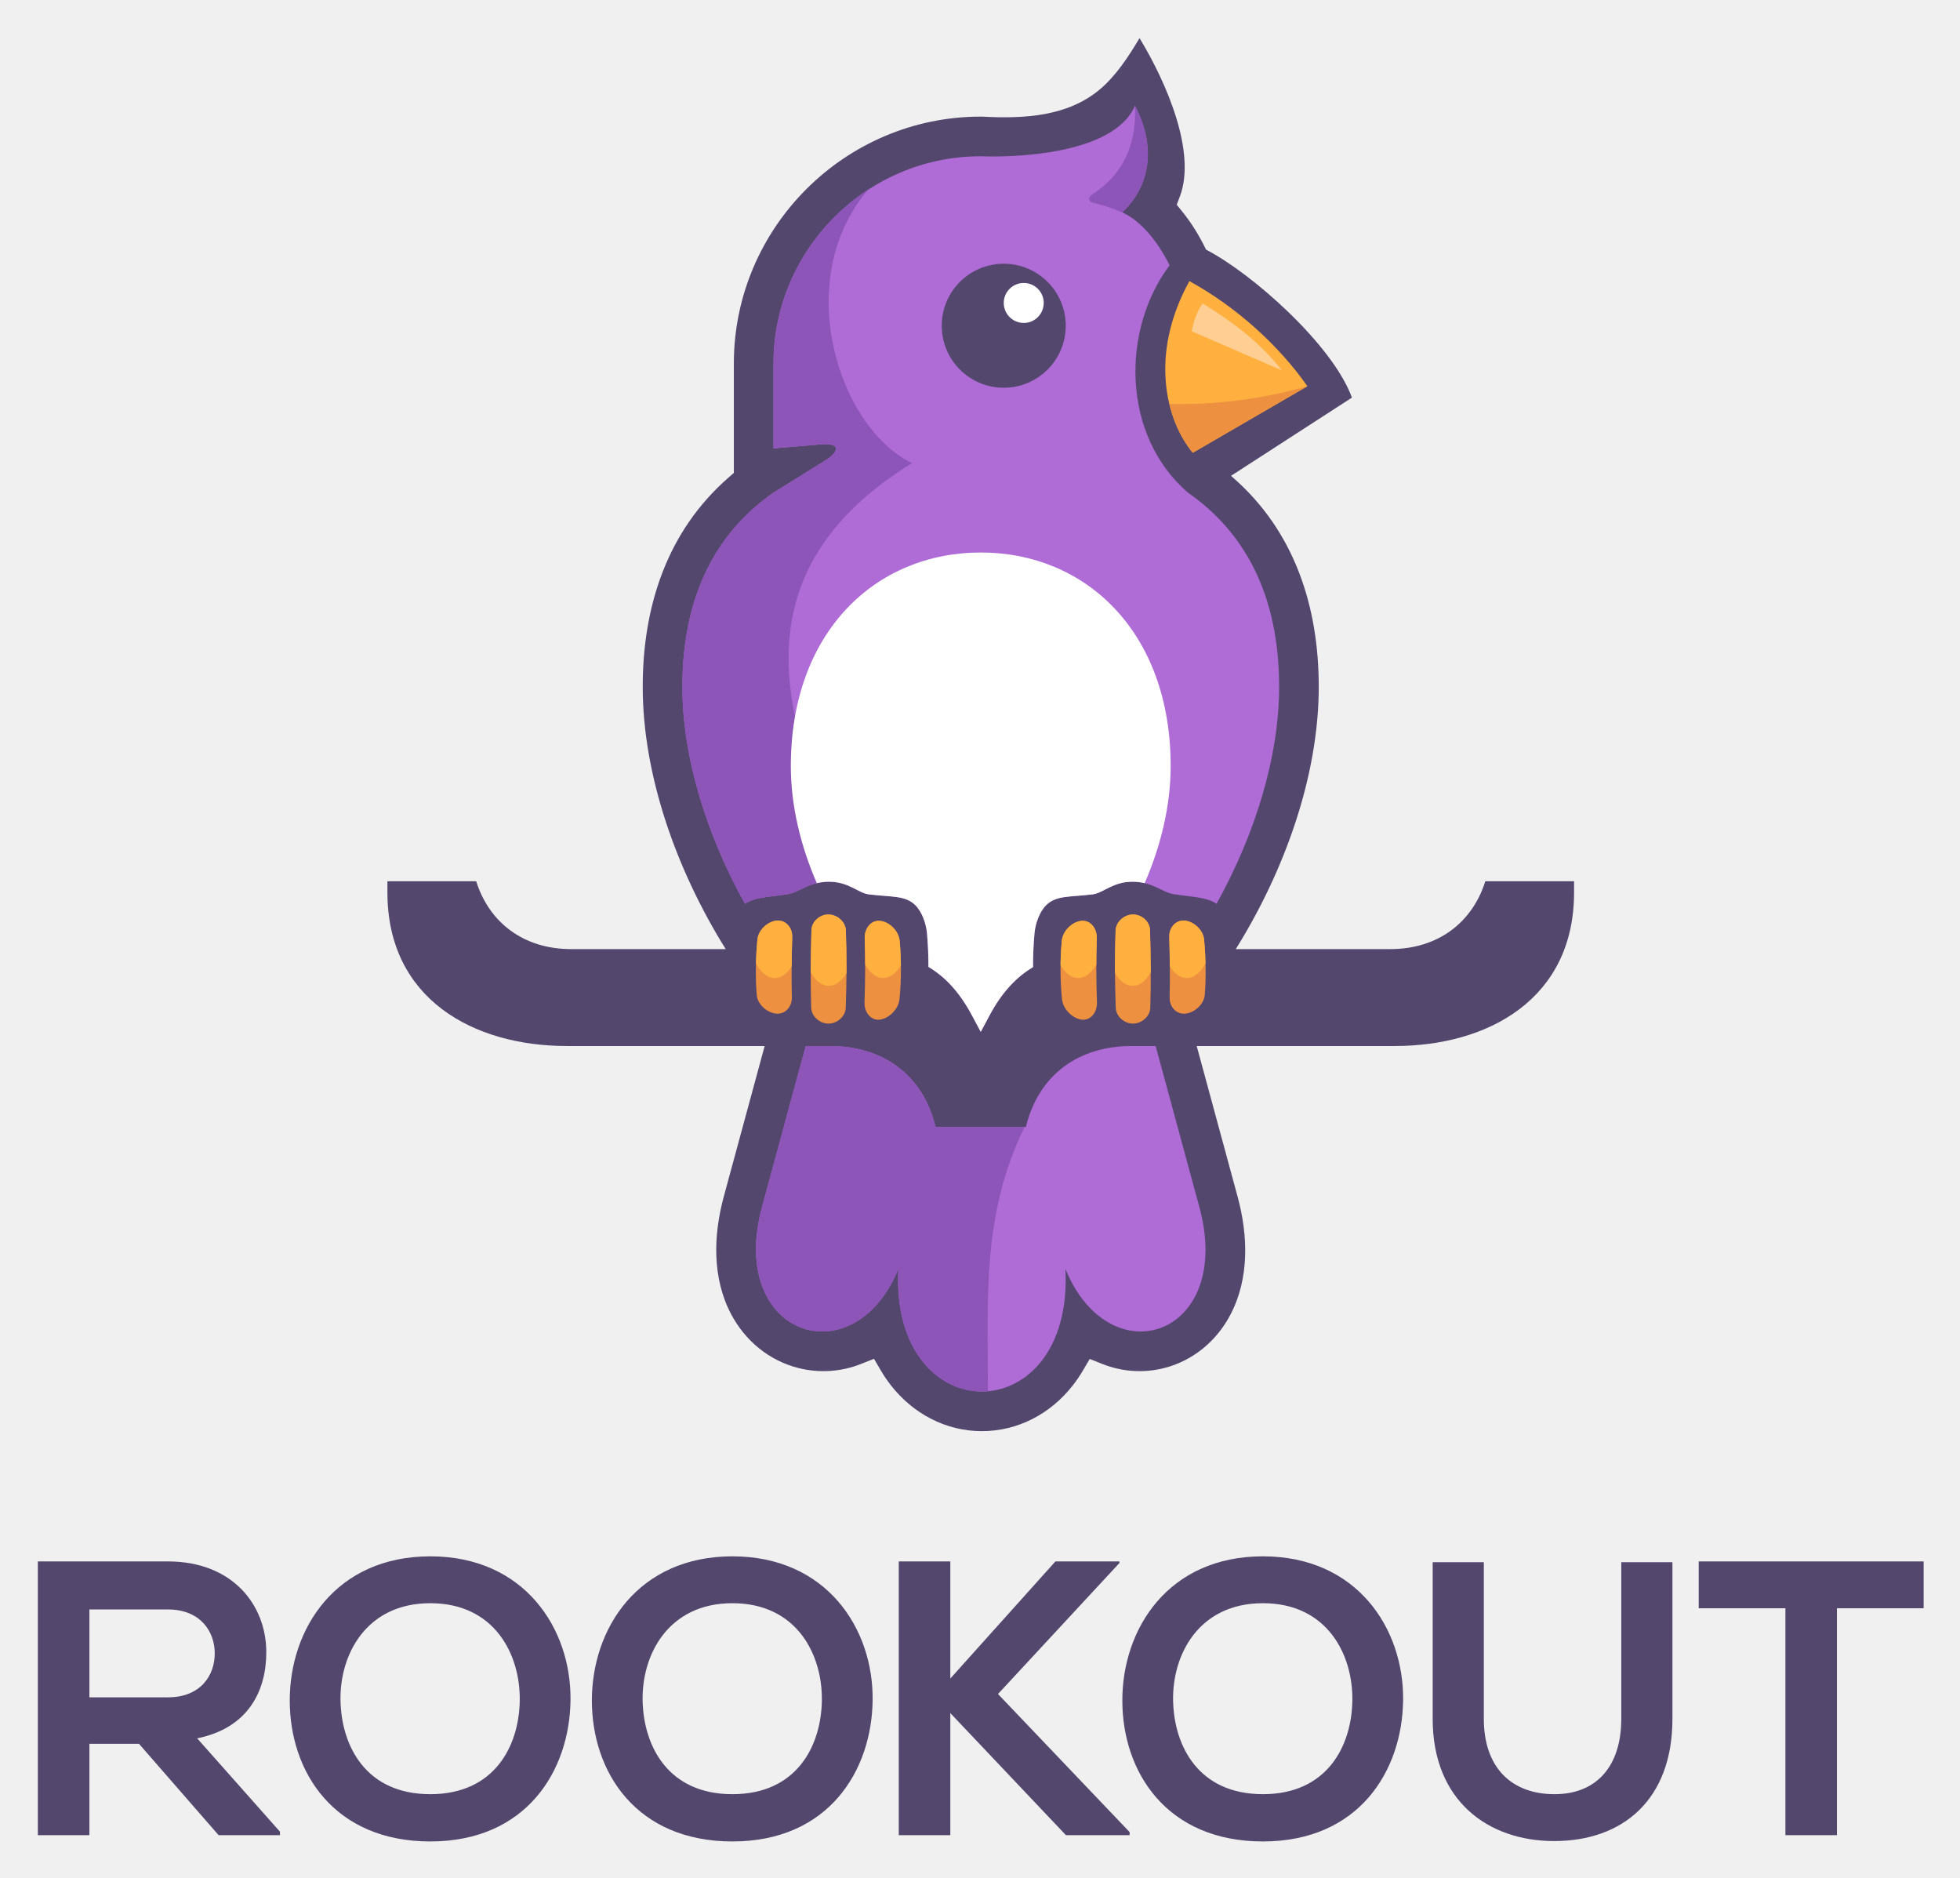
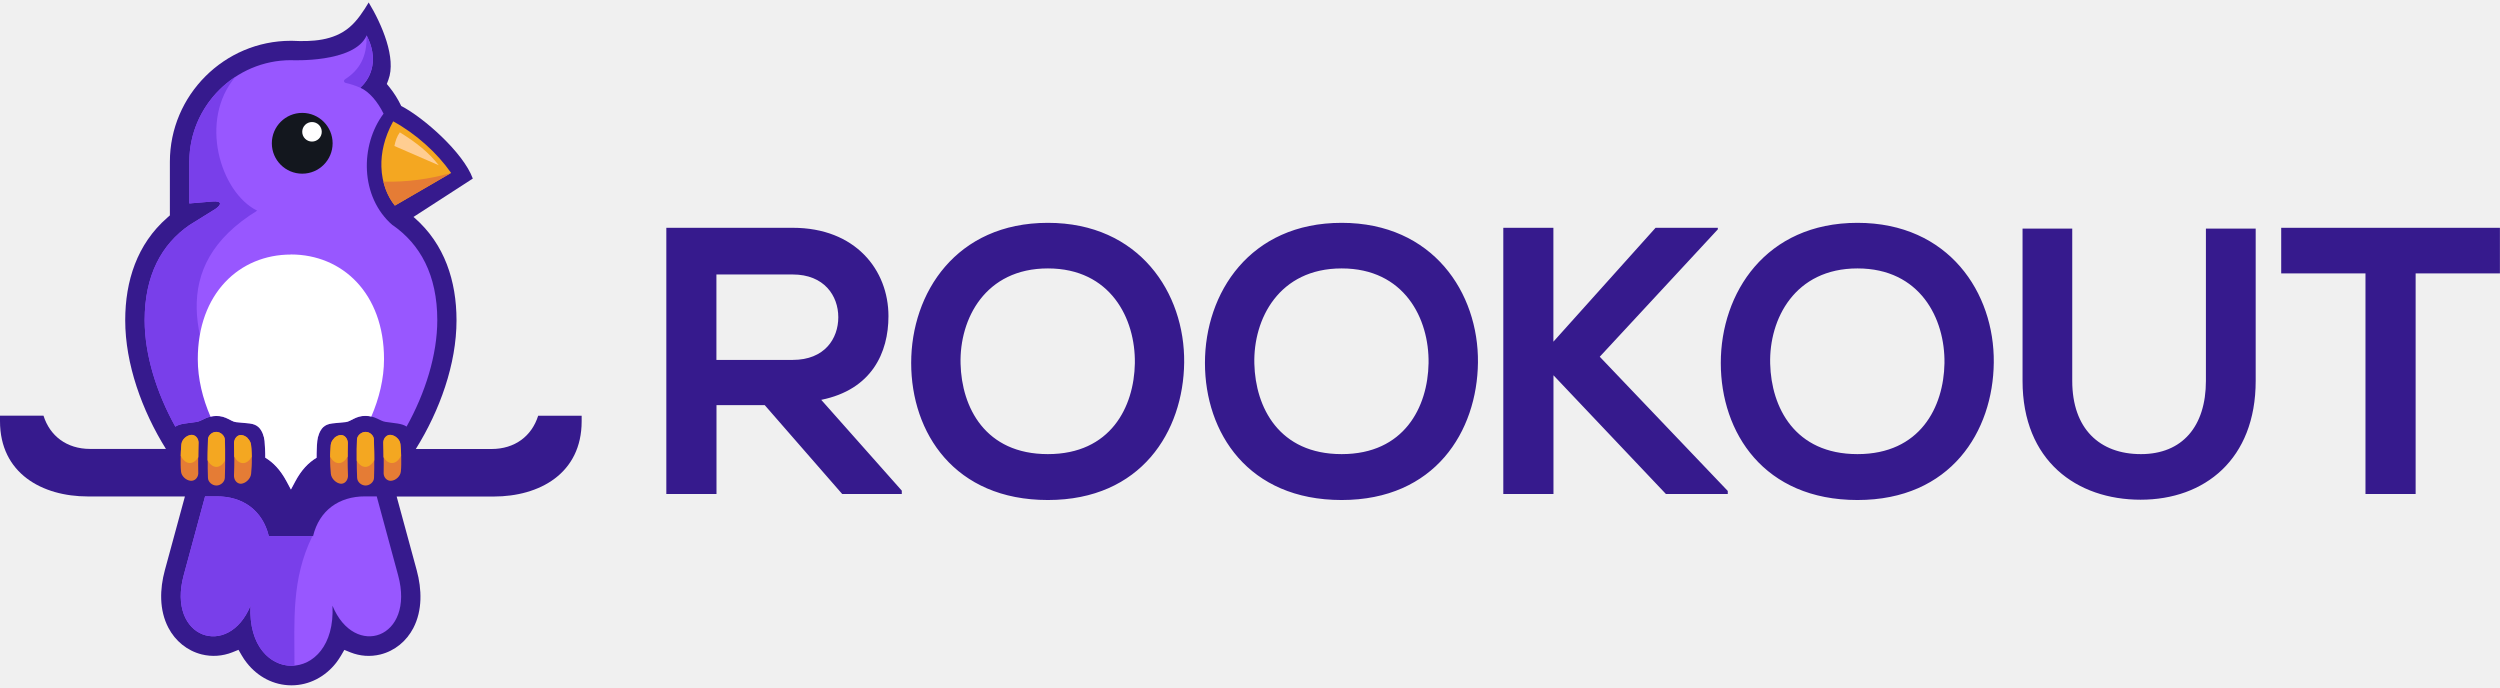
- <svg xmlns="http://www.w3.org/2000/svg" role="img" viewBox="68.48 -2.77 260.78 249.78">
-   <path fill="none" d="M0 0h400v245H0z" pointer-events="none" />
+ <svg xmlns="http://www.w3.org/2000/svg" width="320" height="88" viewBox="0 0 320 88" fill="none">
+   <g clip-path="url(#clip0_105_2)">
+     <path d="M115.42 62.792L105.118 51.18C111.579 49.87 113.723 45.156 113.723 40.462C113.723 34.557 109.495 29.158 101.476 29.158H85.29V63.228H91.711V51.855H97.884L107.798 63.228H115.43V62.792H115.42ZM101.466 35.133C105.496 35.133 107.302 37.862 107.302 40.601C107.302 43.34 105.555 46.069 101.466 46.069H91.701V35.133H101.466ZM134.127 28.523C122.367 28.523 116.631 37.514 116.631 46.456C116.631 55.398 122.168 64.002 134.127 64.002C146.086 64.002 151.475 55.2 151.574 46.407C151.673 37.514 145.838 28.523 134.127 28.523ZM134.127 34.358C142.146 34.358 145.352 40.78 145.262 46.506C145.163 52.093 142.156 58.127 134.127 58.127C126.098 58.127 123.091 52.143 122.952 46.556C122.804 40.819 126.108 34.358 134.127 34.358ZM171.731 28.523C159.97 28.523 154.234 37.514 154.234 46.456C154.234 55.398 159.772 64.002 171.731 64.002C183.689 64.002 189.078 55.2 189.178 46.407C189.277 37.514 183.441 28.523 171.731 28.523ZM171.731 34.358C179.749 34.358 182.955 40.78 182.856 46.506C182.756 52.093 179.749 58.127 171.731 58.127C163.712 58.127 160.695 52.153 160.556 46.556C160.407 40.819 163.712 34.358 171.731 34.358ZM237.757 28.523C225.997 28.523 220.261 37.514 220.261 46.456C220.261 55.398 225.798 64.002 237.757 64.002C249.716 64.002 255.115 55.2 255.204 46.407C255.303 37.514 249.468 28.523 237.757 28.523ZM237.757 34.358C245.776 34.358 248.981 40.78 248.892 46.506C248.793 52.093 245.786 58.127 237.757 58.127C229.728 58.127 226.721 52.143 226.582 46.556C226.433 40.819 229.738 34.358 237.757 34.358ZM282.357 29.257V48.749C282.357 54.574 279.34 58.127 274.04 58.127C268.741 58.127 265.247 54.872 265.247 48.749V29.257H258.886V48.749C258.886 59.001 265.833 63.963 274.001 63.963C282.168 63.963 288.728 58.812 288.728 48.749V29.257H282.357ZM192.433 63.228H198.844V48.034L213.234 63.228H221.154V62.841L204.769 45.662L219.883 29.357V29.158H211.914L198.834 43.737V29.158H192.423V63.228H192.433ZM302.791 63.228H309.202V34.994H319.99V29.158H291.994V34.994H302.781V63.228H302.791Z" fill="#361A8D" />
+     <path fill-rule="evenodd" clip-rule="evenodd" d="M47.21 0.288C46.505 1.459 45.731 2.65 44.729 3.494C42.684 5.231 39.916 5.35 37.355 5.221H37.236C28.711 5.221 21.744 12.188 21.744 20.713V27.57L21.407 27.868C17.546 31.242 16.028 35.966 16.028 40.998C16.028 46.565 18.162 52.53 21.238 57.462H11.532C8.535 57.462 6.381 55.795 5.568 53.205H0V53.909C0 60.598 5.399 63.546 11.254 63.546H23.669L21.099 72.994C20.444 75.406 20.365 78.085 21.556 80.358C22.439 82.045 23.957 83.295 25.813 83.762C27.123 84.089 28.483 83.99 29.743 83.494L30.527 83.176L30.954 83.911C31.142 84.238 31.351 84.546 31.589 84.844C32.978 86.62 35.033 87.722 37.306 87.722C39.578 87.722 41.633 86.62 43.022 84.844C43.25 84.546 43.459 84.238 43.647 83.921L44.074 83.186L44.858 83.504C46.079 83.99 47.408 84.089 48.689 83.772C50.535 83.315 52.033 82.065 52.907 80.388C54.088 78.115 53.998 75.425 53.343 73.004L50.773 63.556H63.198C69.053 63.556 74.452 60.608 74.452 53.919V53.215H68.885C68.071 55.805 65.917 57.472 62.92 57.472H53.224C56.301 52.54 58.434 46.585 58.434 41.008C58.434 35.976 56.916 31.252 53.056 27.878L52.926 27.769L60.519 22.856C59.298 19.512 54.207 15.036 51.358 13.567C50.942 12.694 50.435 11.89 49.87 11.185L49.513 10.748L49.711 10.223C50.753 7.464 48.897 3.127 47.18 0.298" fill="#361A8D" />
+     <path fill-rule="evenodd" clip-rule="evenodd" d="M48.222 63.536L50.961 73.639C53.155 81.727 45.374 84.377 42.556 77.529C43.072 87.781 31.549 87.781 32.066 77.529C29.247 84.377 21.317 81.727 23.511 73.639L26.25 63.536H27.768C31.083 63.536 33.604 65.322 34.408 68.617H40.074C40.868 65.322 43.399 63.536 46.714 63.536H48.222ZM50.257 28.811C53.78 31.262 55.973 35.182 55.973 40.988C55.973 45.424 54.435 50.307 52.043 54.604C51.428 54.187 50.554 54.187 49.334 53.999C48.619 53.89 48.063 53.245 46.803 53.225C45.543 53.205 44.937 53.939 44.272 54.019C42.843 54.197 42.01 54.078 41.374 54.674C40.948 55.081 40.68 55.835 40.62 56.42C40.59 56.768 40.561 57.135 40.551 57.522C40.531 57.869 40.531 58.227 40.531 58.584C39.479 59.209 38.576 60.162 37.802 61.611L37.246 62.653L36.69 61.611C35.906 60.152 35.003 59.199 33.961 58.574C33.961 58.217 33.961 57.869 33.941 57.532C33.921 57.145 33.901 56.778 33.872 56.43C33.812 55.845 33.554 55.09 33.117 54.684C32.482 54.078 31.649 54.207 30.22 54.029C29.555 53.949 28.949 53.215 27.689 53.235C26.428 53.254 25.873 53.9 25.158 54.009C23.938 54.197 23.064 54.197 22.449 54.614C20.057 50.317 18.519 45.434 18.519 40.998C18.519 35.192 20.712 31.262 24.235 28.821C25.347 28.136 26.448 27.441 27.56 26.756C28.374 26.211 28.473 25.685 27.173 25.794L24.235 26.042V20.713C24.235 13.557 30.091 7.702 37.246 7.702C37.246 7.702 45.364 8.109 46.932 4.536C48.431 7.424 47.647 9.836 46.118 11.225C47.27 11.741 48.341 13.011 49.096 14.55C46.079 18.569 46.059 25.198 50.247 28.821L50.257 28.811Z" fill="#9857FF" />
+     <path fill-rule="evenodd" clip-rule="evenodd" d="M22.439 54.614C20.047 50.317 18.509 45.434 18.509 40.998C18.509 35.192 20.702 31.262 24.225 28.821C25.337 28.136 26.438 27.441 27.55 26.756C28.364 26.211 28.463 25.685 27.163 25.794L24.225 26.042V20.713C24.225 16.157 26.597 12.138 30.16 9.806C25.386 15.363 28.205 24.643 32.919 26.965C21.278 34.12 24.86 44.253 30.091 54.009C29.465 53.87 28.86 53.215 27.669 53.235C26.409 53.254 25.853 53.9 25.138 54.009C23.918 54.197 23.044 54.197 22.429 54.614M46.922 4.536C48.421 7.424 47.637 9.836 46.108 11.225C45.364 10.907 44.898 10.768 44.233 10.61C44.064 10.57 43.895 10.322 44.203 10.123C45.94 8.992 47.022 7.325 46.912 4.536H46.922ZM37.693 85.201C34.825 85.449 31.797 82.888 32.066 77.529C29.247 84.377 21.317 81.727 23.511 73.639L26.25 63.536H27.768C31.083 63.536 33.604 65.322 34.408 68.617H39.965V68.667C37.296 74.145 37.693 79.355 37.693 85.201Z" fill="#793FEA" />
+     <path fill-rule="evenodd" clip-rule="evenodd" d="M37.236 32.572C43.816 32.572 49.155 37.544 49.155 45.97C49.155 48.471 48.53 51.002 47.528 53.324C47.309 53.274 47.071 53.235 46.793 53.235C45.533 53.215 44.927 53.949 44.263 54.029C42.833 54.207 42 54.088 41.365 54.684C40.938 55.09 40.67 55.845 40.61 56.43C40.581 56.778 40.551 57.145 40.541 57.532C40.521 57.879 40.521 58.236 40.521 58.594C39.469 59.219 38.566 60.172 37.792 61.621L37.236 62.663L36.68 61.621C35.896 60.162 34.993 59.209 33.951 58.584C33.951 58.227 33.951 57.879 33.931 57.542C33.911 57.155 33.892 56.788 33.862 56.44C33.802 55.855 33.544 55.1 33.108 54.694C32.472 54.088 31.639 54.217 30.21 54.038C29.545 53.959 28.939 53.225 27.679 53.245C27.401 53.245 27.163 53.284 26.945 53.334C25.942 51.022 25.317 48.491 25.317 45.98C25.317 37.554 30.656 32.582 37.236 32.582" fill="white" />
+     <path d="M54.524 18.529C53.214 17.348 51.785 16.326 50.326 15.532C49.175 17.626 48.768 19.601 48.818 21.338C48.877 23.462 49.632 25.208 50.545 26.31L57.74 22.132C56.827 20.832 55.735 19.611 54.524 18.529Z" fill="#F4A721" />
+     <path d="M49.076 23.253C49.383 24.514 49.929 25.566 50.545 26.32L57.74 22.142C54.931 22.945 51.974 23.323 49.076 23.253Z" fill="#E57C35" />
+     <path d="M56.152 21.139C54.842 19.482 53.313 18.261 51.18 16.941C50.812 17.438 50.614 18.033 50.485 18.688C52.371 19.512 54.266 20.326 56.152 21.149" fill="#FFCD91" />
+     <path fill-rule="evenodd" clip-rule="evenodd" d="M40.005 15.482C40.829 15.482 41.504 16.147 41.504 16.981C41.504 17.815 40.839 18.48 40.005 18.48C39.171 18.48 38.506 17.815 38.506 16.981C38.506 16.147 39.171 15.482 40.005 15.482Z" fill="white" />
+     <path d="M28.433 55.587C28.235 55.408 27.967 55.289 27.689 55.289C27.411 55.289 27.153 55.398 26.964 55.577C26.766 55.755 26.637 56.004 26.627 56.271C26.617 56.678 26.607 57.095 26.597 57.492C26.597 57.899 26.587 58.306 26.587 58.713C26.587 59.12 26.587 59.527 26.587 59.934C26.587 60.331 26.597 60.737 26.617 61.154C26.617 61.422 26.756 61.67 26.954 61.849C27.153 62.028 27.421 62.147 27.699 62.147C27.977 62.147 28.245 62.028 28.443 61.849C28.642 61.67 28.771 61.422 28.781 61.154C28.791 60.737 28.81 60.331 28.81 59.943C28.81 59.536 28.82 59.13 28.82 58.733C28.82 58.326 28.82 57.919 28.82 57.512C28.82 57.115 28.8 56.708 28.791 56.301C28.791 56.033 28.651 55.785 28.443 55.606M24.543 55.686C24.543 55.686 24.503 55.686 24.473 55.686C24.176 55.706 23.888 55.855 23.65 56.073C23.412 56.291 23.253 56.579 23.223 56.877C23.193 57.184 23.173 57.472 23.154 57.75C23.134 58.048 23.124 58.346 23.124 58.623C23.124 58.911 23.124 59.209 23.124 59.497C23.124 59.775 23.143 60.062 23.173 60.36C23.193 60.658 23.362 60.936 23.59 61.154C23.818 61.373 24.126 61.521 24.424 61.541C24.424 61.541 24.473 61.541 24.493 61.541C24.721 61.541 24.93 61.442 25.079 61.293C25.247 61.124 25.357 60.896 25.377 60.628C25.377 60.579 25.377 60.539 25.377 60.509C25.377 60.202 25.367 59.884 25.367 59.556C25.367 59.239 25.367 58.931 25.367 58.614C25.367 58.296 25.367 57.978 25.377 57.671C25.377 57.353 25.386 57.036 25.396 56.718C25.396 56.678 25.396 56.639 25.396 56.599C25.377 56.331 25.267 56.103 25.099 55.934C24.95 55.785 24.741 55.686 24.523 55.686H24.543ZM31.728 56.103C31.49 55.874 31.192 55.726 30.904 55.706C30.904 55.706 30.855 55.706 30.835 55.706C30.617 55.706 30.418 55.805 30.269 55.964C30.101 56.142 29.991 56.391 29.971 56.678C29.971 56.728 29.971 56.778 29.971 56.827C29.981 57.155 29.991 57.492 29.991 57.83C29.991 58.157 29.991 58.495 29.991 58.822C29.991 59.159 29.991 59.487 29.981 59.824C29.981 60.162 29.962 60.499 29.952 60.817C29.952 60.866 29.952 60.916 29.952 60.976C29.971 61.253 30.081 61.502 30.249 61.67C30.398 61.819 30.587 61.908 30.795 61.918C30.815 61.918 30.845 61.918 30.875 61.918C31.162 61.889 31.46 61.74 31.698 61.502C31.946 61.263 32.115 60.956 32.145 60.628C32.175 60.331 32.194 60.023 32.214 59.715C32.234 59.398 32.234 59.1 32.234 58.792C32.234 58.484 32.234 58.177 32.214 57.869C32.204 57.581 32.185 57.274 32.145 56.956C32.115 56.639 31.946 56.331 31.708 56.103H31.728Z" fill="#E57C35" />
+     <path d="M28.81 58.961C28.523 59.457 28.125 59.765 27.699 59.765C27.272 59.765 26.855 59.437 26.567 58.911V58.703C26.567 58.296 26.567 57.889 26.587 57.482C26.587 57.075 26.607 56.668 26.617 56.261C26.617 55.993 26.756 55.745 26.954 55.567C27.143 55.388 27.411 55.279 27.679 55.279C27.957 55.279 28.225 55.398 28.423 55.577C28.622 55.755 28.761 56.004 28.771 56.271C28.791 56.678 28.8 57.085 28.8 57.482C28.8 57.889 28.8 58.296 28.8 58.703V58.951L28.81 58.961ZM25.367 58.544C25.079 59.001 24.712 59.269 24.305 59.269C23.838 59.269 23.421 58.911 23.134 58.346C23.134 58.137 23.143 57.929 23.154 57.72C23.163 57.443 23.193 57.155 23.223 56.847C23.253 56.549 23.412 56.261 23.65 56.043C23.878 55.825 24.176 55.686 24.473 55.656C24.473 55.656 24.523 55.656 24.543 55.656C24.771 55.656 24.97 55.755 25.119 55.904C25.287 56.073 25.396 56.301 25.416 56.569C25.416 56.609 25.416 56.649 25.416 56.688C25.416 56.996 25.396 57.313 25.396 57.641C25.396 57.939 25.396 58.236 25.386 58.534L25.367 58.544ZM31.708 56.073C31.47 55.845 31.172 55.696 30.884 55.676C30.884 55.676 30.835 55.676 30.815 55.676C30.597 55.676 30.398 55.775 30.249 55.934C30.081 56.113 29.971 56.361 29.952 56.648C29.952 56.698 29.952 56.748 29.952 56.797C29.962 57.125 29.971 57.462 29.971 57.8C29.971 58.008 29.971 58.217 29.971 58.435C30.269 58.961 30.666 59.279 31.103 59.279C31.54 59.279 31.927 58.971 32.214 58.475C32.214 58.266 32.214 58.068 32.194 57.859C32.185 57.572 32.165 57.264 32.125 56.946C32.095 56.629 31.927 56.321 31.688 56.093L31.708 56.073Z" fill="#F4A721" />
+     <path d="M46.049 55.587C46.247 55.408 46.515 55.289 46.803 55.289C47.081 55.289 47.339 55.398 47.528 55.577C47.726 55.755 47.855 56.004 47.865 56.271C47.875 56.678 47.885 57.095 47.895 57.492C47.895 57.899 47.905 58.306 47.905 58.713C47.905 59.12 47.905 59.527 47.905 59.934C47.905 60.331 47.895 60.737 47.875 61.154C47.875 61.422 47.736 61.67 47.538 61.849C47.339 62.028 47.071 62.147 46.793 62.147C46.515 62.147 46.247 62.028 46.049 61.849C45.85 61.67 45.721 61.422 45.711 61.154C45.702 60.737 45.682 60.331 45.672 59.943C45.672 59.536 45.662 59.13 45.662 58.733C45.662 58.326 45.662 57.919 45.662 57.512C45.662 57.115 45.682 56.708 45.692 56.301C45.692 56.033 45.831 55.785 46.039 55.606M49.939 55.686C49.939 55.686 49.979 55.686 50.009 55.686C50.306 55.706 50.594 55.855 50.832 56.073C51.071 56.291 51.229 56.579 51.259 56.877C51.289 57.184 51.309 57.472 51.329 57.75C51.349 58.048 51.358 58.346 51.358 58.623C51.358 58.911 51.358 59.209 51.358 59.497C51.358 59.775 51.339 60.062 51.309 60.36C51.279 60.658 51.12 60.936 50.892 61.154C50.664 61.373 50.356 61.521 50.058 61.541C50.058 61.541 50.009 61.541 49.989 61.541C49.761 61.541 49.562 61.442 49.403 61.293C49.235 61.124 49.125 60.896 49.106 60.628C49.106 60.579 49.106 60.539 49.106 60.509C49.106 60.202 49.115 59.884 49.115 59.556C49.115 59.239 49.115 58.931 49.115 58.614C49.115 58.296 49.115 57.978 49.106 57.671C49.106 57.353 49.096 57.036 49.086 56.718C49.086 56.678 49.086 56.639 49.086 56.599C49.106 56.331 49.215 56.103 49.383 55.934C49.532 55.785 49.741 55.686 49.959 55.686H49.939ZM42.764 56.103C43.002 55.874 43.3 55.726 43.588 55.706C43.588 55.706 43.637 55.706 43.657 55.706C43.875 55.706 44.074 55.805 44.223 55.964C44.392 56.142 44.501 56.391 44.52 56.678C44.52 56.728 44.52 56.778 44.52 56.827C44.511 57.155 44.501 57.492 44.501 57.83C44.501 58.157 44.501 58.495 44.501 58.822C44.501 59.159 44.501 59.487 44.511 59.824C44.511 60.162 44.531 60.499 44.54 60.817C44.54 60.866 44.54 60.916 44.54 60.976C44.52 61.253 44.411 61.502 44.243 61.67C44.104 61.819 43.905 61.908 43.697 61.918C43.677 61.918 43.647 61.918 43.617 61.918C43.33 61.889 43.032 61.74 42.794 61.502C42.546 61.263 42.377 60.956 42.347 60.628C42.317 60.331 42.297 60.023 42.278 59.715C42.258 59.398 42.258 59.1 42.258 58.792C42.258 58.484 42.258 58.177 42.278 57.869C42.288 57.581 42.307 57.274 42.337 56.956C42.367 56.639 42.536 56.331 42.774 56.103H42.764Z" fill="#E57C35" />
+     <path d="M45.662 58.961C45.95 59.457 46.347 59.765 46.773 59.765C47.2 59.765 47.617 59.437 47.905 58.911V58.703C47.905 58.296 47.905 57.889 47.885 57.482C47.885 57.075 47.865 56.668 47.855 56.261C47.855 55.993 47.716 55.745 47.518 55.567C47.329 55.388 47.061 55.279 46.793 55.279C46.515 55.279 46.247 55.398 46.039 55.577C45.84 55.755 45.702 56.004 45.692 56.271C45.682 56.678 45.662 57.085 45.662 57.482C45.662 57.889 45.662 58.296 45.662 58.703V58.951V58.961ZM49.106 58.544C49.393 59.001 49.761 59.269 50.167 59.269C50.634 59.269 51.051 58.911 51.339 58.346C51.339 58.137 51.329 57.929 51.319 57.72C51.309 57.443 51.279 57.155 51.249 56.847C51.219 56.549 51.061 56.261 50.822 56.043C50.594 55.825 50.297 55.686 49.999 55.656C49.999 55.656 49.949 55.656 49.929 55.656C49.701 55.656 49.502 55.755 49.354 55.904C49.185 56.073 49.076 56.301 49.056 56.569C49.056 56.609 49.056 56.649 49.056 56.688C49.056 56.996 49.076 57.313 49.076 57.641C49.076 57.939 49.076 58.236 49.086 58.534L49.106 58.544ZM42.764 56.073C43.002 55.845 43.3 55.696 43.588 55.676C43.588 55.676 43.637 55.676 43.657 55.676C43.875 55.676 44.074 55.775 44.223 55.934C44.392 56.113 44.501 56.361 44.52 56.648C44.52 56.698 44.52 56.748 44.52 56.797C44.511 57.125 44.501 57.462 44.501 57.8C44.501 58.008 44.501 58.217 44.501 58.435C44.203 58.961 43.806 59.279 43.369 59.279C42.933 59.279 42.546 58.971 42.258 58.475C42.258 58.266 42.258 58.068 42.278 57.859C42.288 57.572 42.307 57.264 42.337 56.946C42.367 56.629 42.536 56.321 42.774 56.093L42.764 56.073Z" fill="#F4A721" />
+     <path d="M38.685 22.231C40.834 22.231 42.575 20.489 42.575 18.341C42.575 16.192 40.834 14.45 38.685 14.45C36.536 14.45 34.795 16.192 34.795 18.341C34.795 20.489 36.536 22.231 38.685 22.231Z" fill="#13171E" />
+     <path d="M39.935 18.122C40.626 18.122 41.186 17.562 41.186 16.872C41.186 16.181 40.626 15.621 39.935 15.621C39.245 15.621 38.685 16.181 38.685 16.872C38.685 17.562 39.245 18.122 39.935 18.122Z" fill="white" />
+   </g>
  <defs>
-     <clipPath id="a">
-       <path d="M0 0h400v245H0V0z" />
+     <clipPath id="clip0_105_2">
+       <rect width="320" height="87.423" fill="white" transform="translate(0 0.2883)" />
    </clipPath>
  </defs>
-   <g clip-path="url(#a)" transform="translate(-46.136 -24.687) scale(1.22017)">
-     <clipPath id="b">
-       <path fill="#FFF" d="M75.746 0h248.508v245H75.746V0z" />
-     </clipPath>
-     <g clip-path="url(#b)">
-       <path fill="#54476E" d="M288.62 218.044h5.619v-24.74h9.454v-5.109h-24.526v5.109h9.453v24.74zm-96.681 0h5.621v-13.313l12.61 13.313h6.941v-.341L202.76 202.65l13.244-14.285v-.17h-6.983l-11.461 12.768v-12.768h-5.621v29.849zm78.785-29.765v17.075c0 5.106-2.64 8.218-7.282 8.218-4.641 0-7.707-2.853-7.707-8.218v-17.075h-5.577v17.075c0 8.979 6.088 13.329 13.242 13.329 7.494 0 12.902-4.514 12.902-13.329v-17.075h-5.578zm-39.077 4.472c7.026 0 9.836 5.623 9.752 10.644-.082 4.895-2.726 10.177-9.752 10.177-7.026 0-9.67-5.239-9.793-10.134-.126-5.021 2.767-10.687 9.793-10.687zm0-5.11c-10.304 0-15.33 7.877-15.33 15.712s4.856 15.373 15.33 15.373c10.476 0 15.205-7.71 15.287-15.415.083-7.79-5.025-15.67-15.287-15.67zm-57.844 5.11c7.025 0 9.836 5.622 9.749 10.644-.083 4.897-2.724 10.177-9.749 10.177-7.026 0-9.668-5.237-9.794-10.134-.129-5.024 2.768-10.687 9.794-10.687zm0-5.11c-10.305 0-15.329 7.877-15.329 15.712s4.853 15.373 15.329 15.373c10.475 0 15.202-7.708 15.286-15.415.086-7.792-5.025-15.67-15.286-15.67zm-32.945 5.11c7.026 0 9.837 5.622 9.751 10.644-.083 4.897-2.725 10.177-9.751 10.177s-9.669-5.238-9.793-10.134c-.129-5.024 2.767-10.687 9.793-10.687zm0-5.11c-10.304 0-15.329 7.877-15.329 15.712s4.855 15.373 15.329 15.373 15.202-7.708 15.287-15.415c.085-7.792-5.024-15.67-15.287-15.67zm-28.617 5.792c3.534 0 5.11 2.391 5.11 4.79 0 2.398-1.534 4.789-5.11 4.789h-8.558v-9.579h8.558zm12.221 24.227l-9.026-10.176c5.662-1.149 7.536-5.281 7.536-9.389 0-5.174-3.705-9.9-10.731-9.9h-14.18v29.849h5.622v-9.964h5.408l8.685 9.964h6.686v-.384z" />
-       <path fill="#54476E" fill-rule="evenodd" d="M218.193 22.116c-1.216 2.043-2.563 4.097-4.303 5.571-3.554 3.009-8.364 3.226-12.803 2.995l-.098-.005h-.112c-14.815 0-26.922 12.105-26.922 26.922v11.919l-.587.514c-6.715 5.868-9.349 14.064-9.349 22.808 0 9.681 3.706 20.037 9.048 28.598h-16.844c-5.211 0-8.948-2.905-10.363-7.398h-9.681v1.223c0 11.623 9.388 16.74 19.559 16.74h21.577l-4.458 16.421c-1.139 4.197-1.283 8.853.789 12.793 1.542 2.932 4.17 5.103 7.399 5.906a11.14 11.14 0 0 0 6.821-.473l1.37-.546.746 1.272c.329.561.695 1.101 1.096 1.615 2.41 3.089 5.978 5.002 9.925 5.002 3.946 0 7.514-1.913 9.923-5.002a14.85 14.85 0 0 0 1.089-1.602l.747-1.268 1.367.543a10.91 10.91 0 0 0 6.662.472c3.214-.79 5.814-2.963 7.334-5.882 2.06-3.953 1.901-8.628.761-12.828l-4.459-16.423h21.592c10.172 0 19.556-5.117 19.556-16.74v-1.223h-9.677c-1.416 4.493-5.154 7.398-10.365 7.398h-16.846c5.343-8.561 9.048-18.917 9.048-28.598 0-8.744-2.634-16.94-9.349-22.808l-.219-.192 13.187-8.529c-2.127-5.811-10.965-13.588-15.908-16.133-.727-1.509-1.597-2.916-2.578-4.129l-.617-.765.346-.919c1.803-4.788-1.415-12.324-4.404-17.249z" />
-       <path fill="#AF6BD6" fill-rule="evenodd" d="M223.477 71.677c6.126 4.256 9.937 11.073 9.937 21.164 0 7.707-2.673 16.184-6.826 23.652-1.062-.725-2.593-.719-4.708-1.052-1.239-.196-2.203-1.316-4.394-1.347-2.192-.031-3.238 1.235-4.401 1.377-2.487.307-3.939.098-5.038 1.143-.745.708-1.206 2.019-1.302 3.042-.057.599-.1 1.236-.129 1.906a41.39 41.39 0 0 0-.036 1.841c-1.819 1.08-3.388 2.735-4.735 5.252l-.966 1.809-.966-1.809c-1.357-2.537-2.924-4.196-4.739-5.276a41.877 41.877 0 0 0-.036-1.817 37.184 37.184 0 0 0-.128-1.906c-.097-1.023-.558-2.334-1.303-3.042-1.099-1.045-2.551-.836-5.038-1.143-1.162-.142-2.209-1.408-4.401-1.377-2.191.031-3.156 1.151-4.394 1.347-2.115.333-3.645.327-4.708 1.052-4.153-7.468-6.825-15.945-6.825-23.652 0-10.091 3.81-16.908 9.936-21.164l5.769-3.593c1.422-.943 1.587-1.856-.672-1.665l-5.097.431v-9.251c0-12.43 10.17-22.601 22.6-22.601 0 0 14.096.706 16.822-5.502 2.611 5.013 1.24 9.205-1.406 11.616 2.002.895 3.855 3.104 5.177 5.775-5.247 6.975-5.28 18.507 2.007 24.79zm-3.528 60.326l4.767 17.554c3.812 14.045-9.705 18.662-14.604 6.761.903 17.804-19.122 17.804-18.22 0-4.898 11.901-18.678 7.288-14.865-6.761l4.766-17.554h2.632c5.752 0 10.146 3.106 11.529 8.831h9.846c1.384-5.725 5.778-8.831 11.529-8.831h2.62z" />
-       <path fill="#8C55B7" fill-rule="evenodd" d="M201.66 169.64c-4.989.427-10.24-4.011-9.768-13.322-4.899 11.9-18.679 7.288-14.864-6.76l4.765-17.555h2.632c5.751 0 10.146 3.106 11.529 8.831h9.661l-.007.09c-4.625 9.521-3.948 18.572-3.948 28.716zm16.039-140.144c2.611 5.013 1.24 9.205-1.406 11.616a18.803 18.803 0 0 0-3.258-1.067c-.295-.072-.581-.495-.044-.846 3.02-1.972 4.897-4.863 4.708-9.703zm-42.533 86.996c-4.152-7.468-6.826-15.944-6.826-23.652 0-10.09 3.811-16.908 9.937-21.163l5.769-3.593c1.422-.943 1.587-1.856-.671-1.666l-5.098.432v-9.251c0-7.909 4.116-14.9 10.312-18.942-8.299 9.65-3.403 25.778 4.791 29.803-20.226 12.432-14.004 30.039-4.908 46.977-1.087-.248-2.137-1.372-4.204-1.343-2.191.031-3.155 1.151-4.394 1.346-2.115.334-3.645.328-4.708 1.052" />
-       <path fill="#FFF" fill-rule="evenodd" d="M200.877 78.198c11.438 0 20.71 8.646 20.71 23.28 0 4.353-1.086 8.746-2.833 12.769a5.763 5.763 0 0 0-1.268-.153c-2.192-.031-3.238 1.235-4.401 1.377-2.487.307-3.939.098-5.038 1.142-.746.708-1.206 2.02-1.302 3.043a36.047 36.047 0 0 0-.129 1.906c-.026.605-.036 1.22-.036 1.841-1.819 1.08-3.388 2.735-4.734 5.252l-.967 1.809-.967-1.809c-1.355-2.537-2.922-4.196-4.738-5.276a40.343 40.343 0 0 0-.164-3.723c-.097-1.023-.558-2.335-1.303-3.043-1.099-1.044-2.551-.835-5.037-1.142-1.163-.142-2.21-1.408-4.402-1.377a5.827 5.827 0 0 0-1.268.152c-1.747-4.023-2.832-8.415-2.832-12.768 0-14.634 9.272-23.28 20.709-23.28z" />
-       <path fill="#FFB03F" d="M230.913 53.812c-2.275-2.049-4.766-3.822-7.286-5.2-1.996 3.633-2.708 7.072-2.621 10.081.105 3.691 1.407 6.72 2.991 8.634l12.5-7.258c-1.581-2.254-3.49-4.371-5.584-6.257z" />
-       <path fill="#ED9140" d="M221.442 62.005c.527 2.197 1.475 4.018 2.555 5.322l12.5-7.259a50.933 50.933 0 0 1-15.055 1.937z" />
-       <path fill="#FFCE92" d="M233.727 58.346c-2.268-2.873-4.939-5.008-8.644-7.299-.63.86-.986 1.904-1.199 3.03l9.843 4.269z" />
-       <path fill="#FFF" fill-rule="evenodd" d="M205.683 48.509a2.597 2.597 0 1 1 0 5.195 2.597 2.597 0 1 1 0-5.195z" />
-       <path fill="#ED9140" d="M191.272 119.038c-.408-.392-.926-.654-1.438-.687v-.001a1.398 1.398 0 0 0-1.091.446c-.292.306-.479.741-.513 1.241a2.373 2.373 0 0 0-.005.25 87.973 87.973 0 0 1 .049 3.465v.003a114.73 114.73 0 0 1-.07 3.464c-.004.085-.001.18.007.279v.003c.038.487.224.909.51 1.206.25.259.581.421.946.432.034.001.08 0 .136-.004v.001c.506-.047 1.021-.319 1.433-.72.423-.413.722-.951.779-1.511.053-.521.093-1.052.119-1.59a36.045 36.045 0 0 0 .011-3.2 33.03 33.03 0 0 0-.112-1.593c-.053-.557-.345-1.083-.761-1.484zm-12.474-.717c-.029-.002-.068 0-.113.001-.514.038-1.025.292-1.424.666-.407.38-.688.876-.736 1.394a35.675 35.675 0 0 0-.165 3.029c-.007.504-.006 1.009.008 1.516.013.483.039.982.082 1.506.042.511.32 1.002.725 1.377.404.376.926.63 1.453.667a1.477 1.477 0 0 0 1.134-.427c.29-.285.478-.688.512-1.151.005-.078.007-.148.006-.21a80.658 80.658 0 0 1-.025-1.648 127.877 127.877 0 0 1 .023-3.276c.011-.56.025-1.111.042-1.647.001-.062 0-.133-.004-.208a1.794 1.794 0 0 0-.51-1.156 1.475 1.475 0 0 0-1.008-.433zm6.772-.14a2.025 2.025 0 0 0-1.302-.522 1.93 1.93 0 0 0-1.266.5c-.346.315-.571.743-.584 1.207a197.44 197.44 0 0 0-.051 2.123 151.206 151.206 0 0 0-.021 4.235c.007.696.021 1.401.044 2.115.015.461.243.89.594 1.207.346.311.806.509 1.291.516a1.976 1.976 0 0 0 1.286-.512c.35-.316.577-.745.594-1.209.025-.718.045-1.424.059-2.112.016-.709.025-1.415.026-2.112a114.978 114.978 0 0 0-.072-4.225c-.017-.463-.246-.893-.598-1.211z" />
-       <path fill="#FFB03F" d="M191.272 119.038c-.408-.392-.926-.654-1.438-.687v-.001a1.398 1.398 0 0 0-1.091.446c-.292.306-.479.741-.513 1.241a2.373 2.373 0 0 0-.005.25 87.973 87.973 0 0 1 .05 2.832c.51.91 1.203 1.47 1.969 1.47.745 0 1.424-.532 1.929-1.401a32.439 32.439 0 0 0-.028-1.073 33.03 33.03 0 0 0-.112-1.593c-.053-.557-.345-1.083-.761-1.484zm-11.014 4.287c-.496.788-1.142 1.264-1.847 1.264-.802 0-1.527-.616-2.042-1.605a35.675 35.675 0 0 1 .156-2.602c.048-.518.329-1.014.736-1.394.399-.374.91-.628 1.424-.666.045-.001.084-.003.113-.001.392.009.744.172 1.008.433.289.288.478.692.51 1.156.004.075.005.146.004.208a136.87 136.87 0 0 0-.062 3.207zm5.981.722c-.506.865-1.184 1.395-1.927 1.395-.766 0-1.462-.563-1.971-1.474l.001-.362c.003-.7.012-1.407.025-2.117.013-.699.03-1.408.051-2.123.013-.464.238-.892.584-1.207a1.93 1.93 0 0 1 1.266-.5c.489.009.953.209 1.302.522.352.318.581.748.598 1.211a114.978 114.978 0 0 1 .072 4.225l-.001.43z" />
-       <path fill="#ED9140" d="M210.482 119.038c.408-.392.926-.654 1.437-.687v-.001c.046-.002.086-.003.115-.002.378.01.72.178.978.448.291.306.479.741.513 1.241.005.088.007.173.005.25a90.633 90.633 0 0 0-.05 3.465v.003a114.73 114.73 0 0 0 .07 3.464c.003.085.001.18-.007.279v.003c-.038.487-.225.909-.51 1.206a1.366 1.366 0 0 1-1.082.428v.001c-.506-.047-1.022-.319-1.433-.72-.423-.413-.721-.951-.779-1.511a31.163 31.163 0 0 1-.119-1.59 34.942 34.942 0 0 1-.01-3.2c.021-.501.058-1.032.111-1.593.053-.557.345-1.083.761-1.484zm12.474-.717c.029-.002.068 0 .113.001.514.038 1.026.292 1.425.666.406.38.687.876.736 1.394.051.534.088 1.038.114 1.513a38.34 38.34 0 0 1 .042 3.032c-.012.483-.038.982-.082 1.506-.043.511-.32 1.002-.725 1.377-.404.376-.927.63-1.452.667a1.486 1.486 0 0 1-1.136-.427 1.786 1.786 0 0 1-.51-1.151c-.007-.078-.009-.148-.007-.21.015-.541.022-1.092.026-1.648.003-.547.001-1.094-.004-1.639a137.463 137.463 0 0 0-.061-3.284 1.647 1.647 0 0 1 .004-.208c.032-.464.219-.868.508-1.156a1.48 1.48 0 0 1 1.009-.433zm-6.772-.14a2.025 2.025 0 0 1 1.302-.522c.481.005.93.197 1.265.5.349.315.572.743.585 1.207a174.525 174.525 0 0 1 .076 4.24 102.077 102.077 0 0 1-.048 4.233c-.015.461-.243.89-.593 1.207a1.995 1.995 0 0 1-1.292.516 1.972 1.972 0 0 1-1.285-.512c-.351-.316-.578-.745-.594-1.209-.025-.718-.046-1.424-.06-2.112a107.361 107.361 0 0 1 .045-6.337c.018-.463.247-.893.599-1.211z" />
-       <path fill="#FFB03F" d="M210.482 119.038c.408-.392.926-.654 1.437-.687v-.001c.046-.002.086-.003.115-.002.378.01.72.178.978.448.291.306.479.741.513 1.241.005.088.007.173.005.25-.02.569-.034 1.148-.041 1.734a80.12 80.12 0 0 0-.009 1.098c-.51.91-1.205 1.47-1.969 1.47-.746 0-1.425-.532-1.931-1.401a30.607 30.607 0 0 1 .141-2.666c.053-.557.345-1.083.761-1.484zm11.014 4.287c.496.788 1.142 1.264 1.847 1.264.803 0 1.527-.616 2.042-1.605a47.17 47.17 0 0 0-.041-1.089 37.41 37.41 0 0 0-.114-1.513c-.049-.518-.33-1.014-.736-1.394-.399-.374-.911-.628-1.425-.666-.045-.001-.084-.003-.113-.001a1.48 1.48 0 0 0-1.009.433 1.792 1.792 0 0 0-.508 1.156 1.647 1.647 0 0 0-.004.208 137.463 137.463 0 0 1 .061 3.207zm-5.98.722c.505.865 1.182 1.395 1.927 1.395.765 0 1.461-.563 1.97-1.474l-.001-.362a174.525 174.525 0 0 0-.076-4.24c-.013-.464-.236-.892-.585-1.207a1.926 1.926 0 0 0-1.265-.5 2.025 2.025 0 0 0-1.302.522c-.352.318-.581.748-.599 1.211a111.068 111.068 0 0 0-.071 4.225l.002.43z" />
-       <path fill="#54476E" fill-rule="evenodd" d="M210.146 53.476a6.76 6.76 0 1 1-13.521-.001 6.76 6.76 0 0 1 13.521.001z" />
-       <path fill="#FFF" fill-rule="evenodd" d="M207.745 50.927a2.18 2.18 0 1 1-4.358 0 2.18 2.18 0 0 1 4.358 0z" />
-     </g>
-   </g>
</svg>
